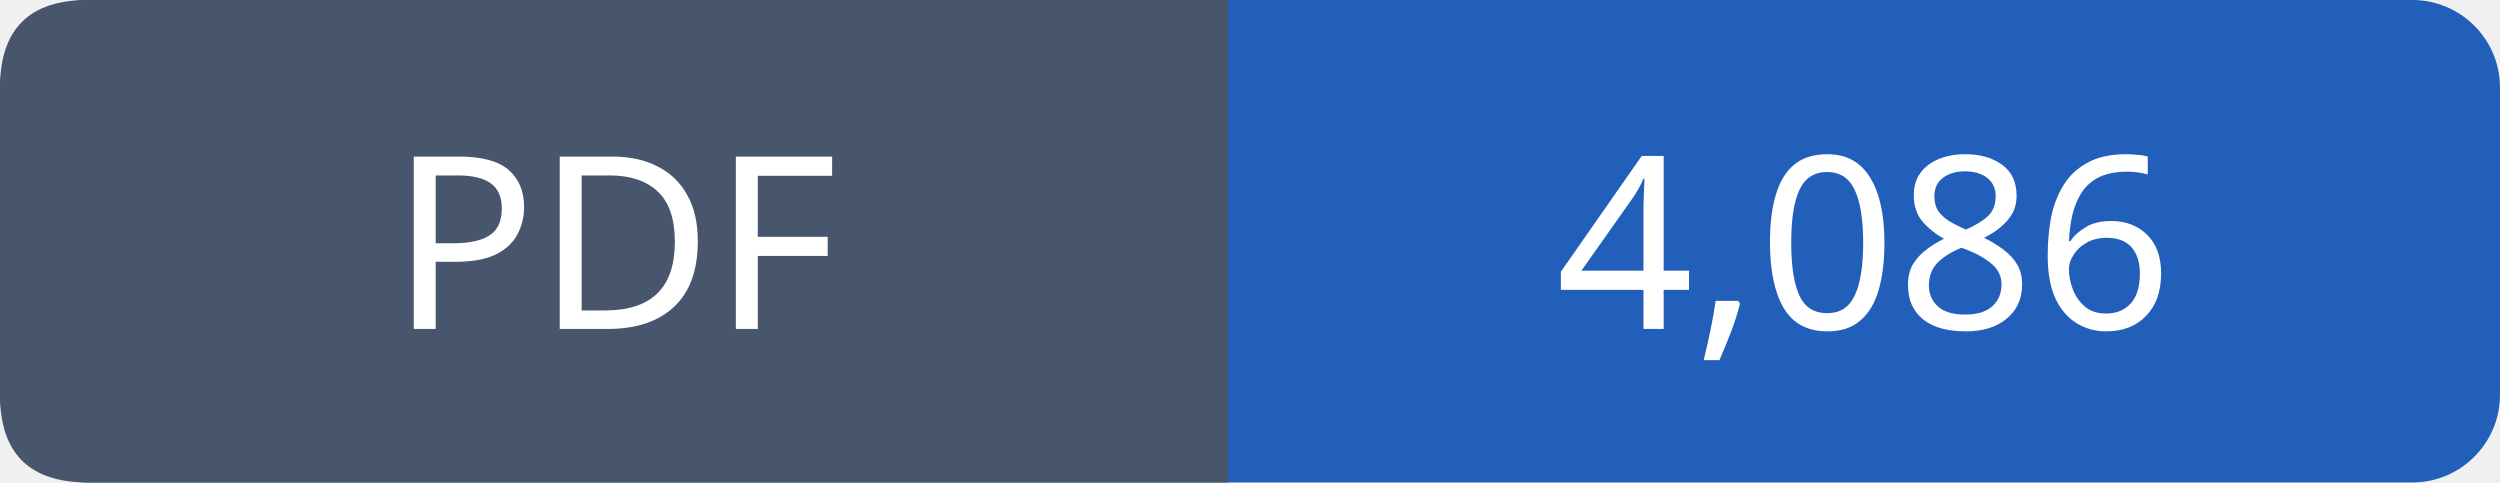
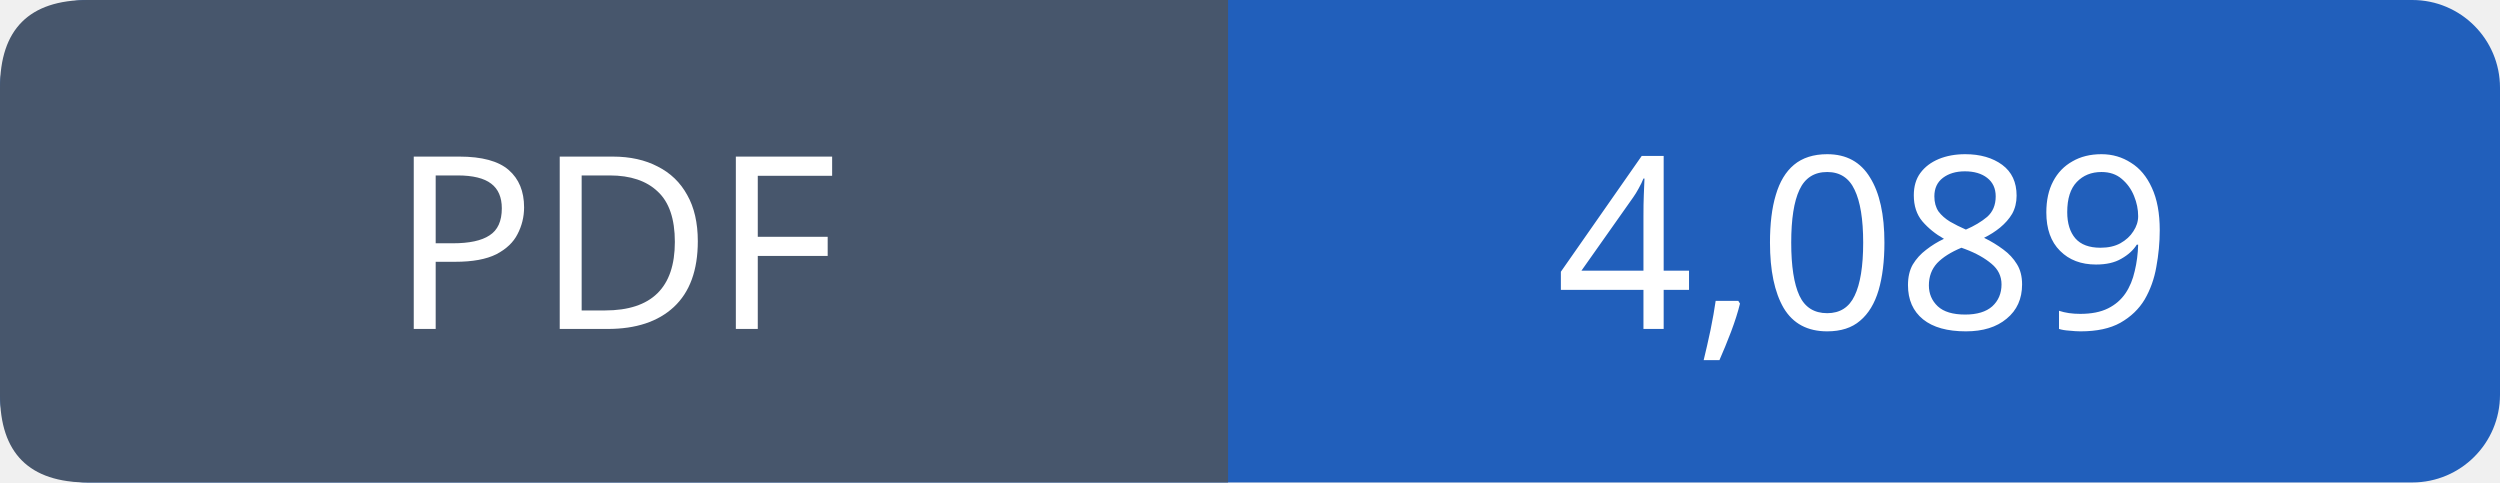
- <svg xmlns="http://www.w3.org/2000/svg" width="114" height="22" viewBox="0 0 114 22" role="img" aria-label="PDF: 4,086">
+ <svg xmlns="http://www.w3.org/2000/svg" width="114" height="22" viewBox="0 0 114 22" role="img" aria-label="PDF: 4,089">
  <rect width="114" height="22" rx="4" fill="#215fbb" />
  <path fill="#47566c" d="M4 0h52v22H4q-4 0-4-4V4q0-4 4-4" />
  <g font-family="Verdana,sans-serif" font-size="11" fill="white" text-anchor="middle">
    <text x="28.0" y="15">PDF</text>
-     <text x="85.0" y="15">4,086</text>
+     <text x="85.0" y="15">4,089</text>
  </g>
</svg>
